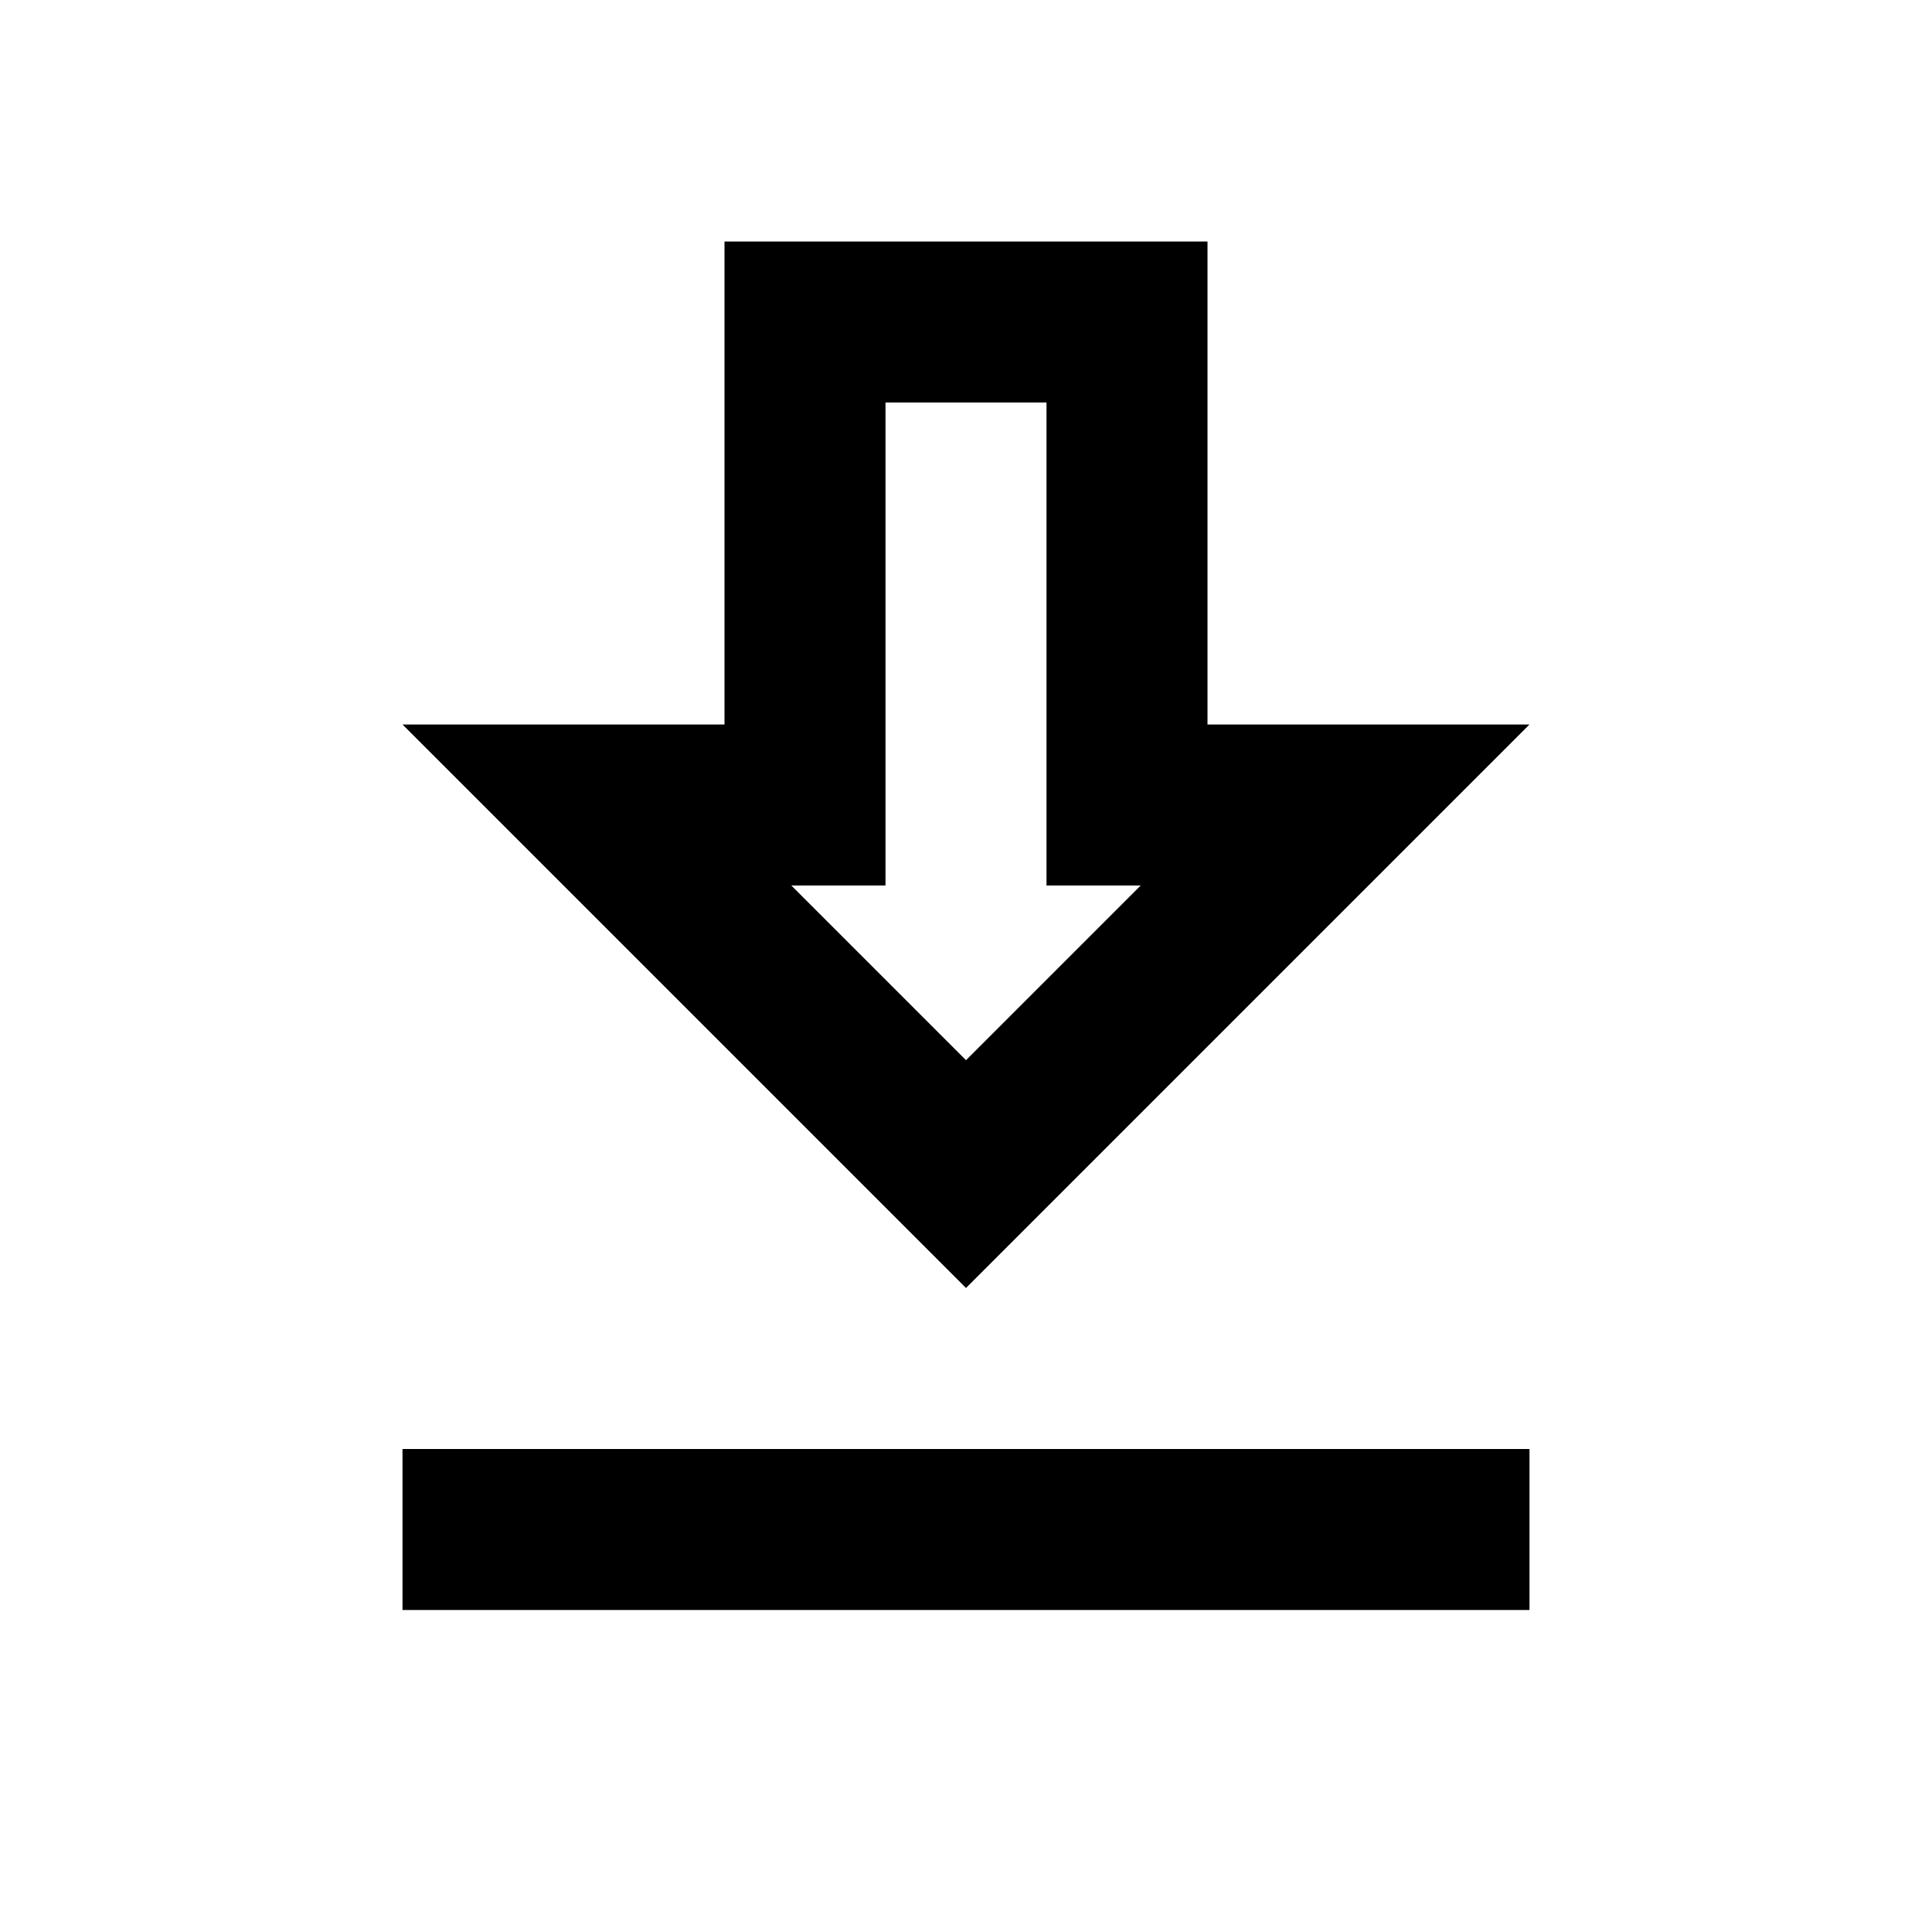
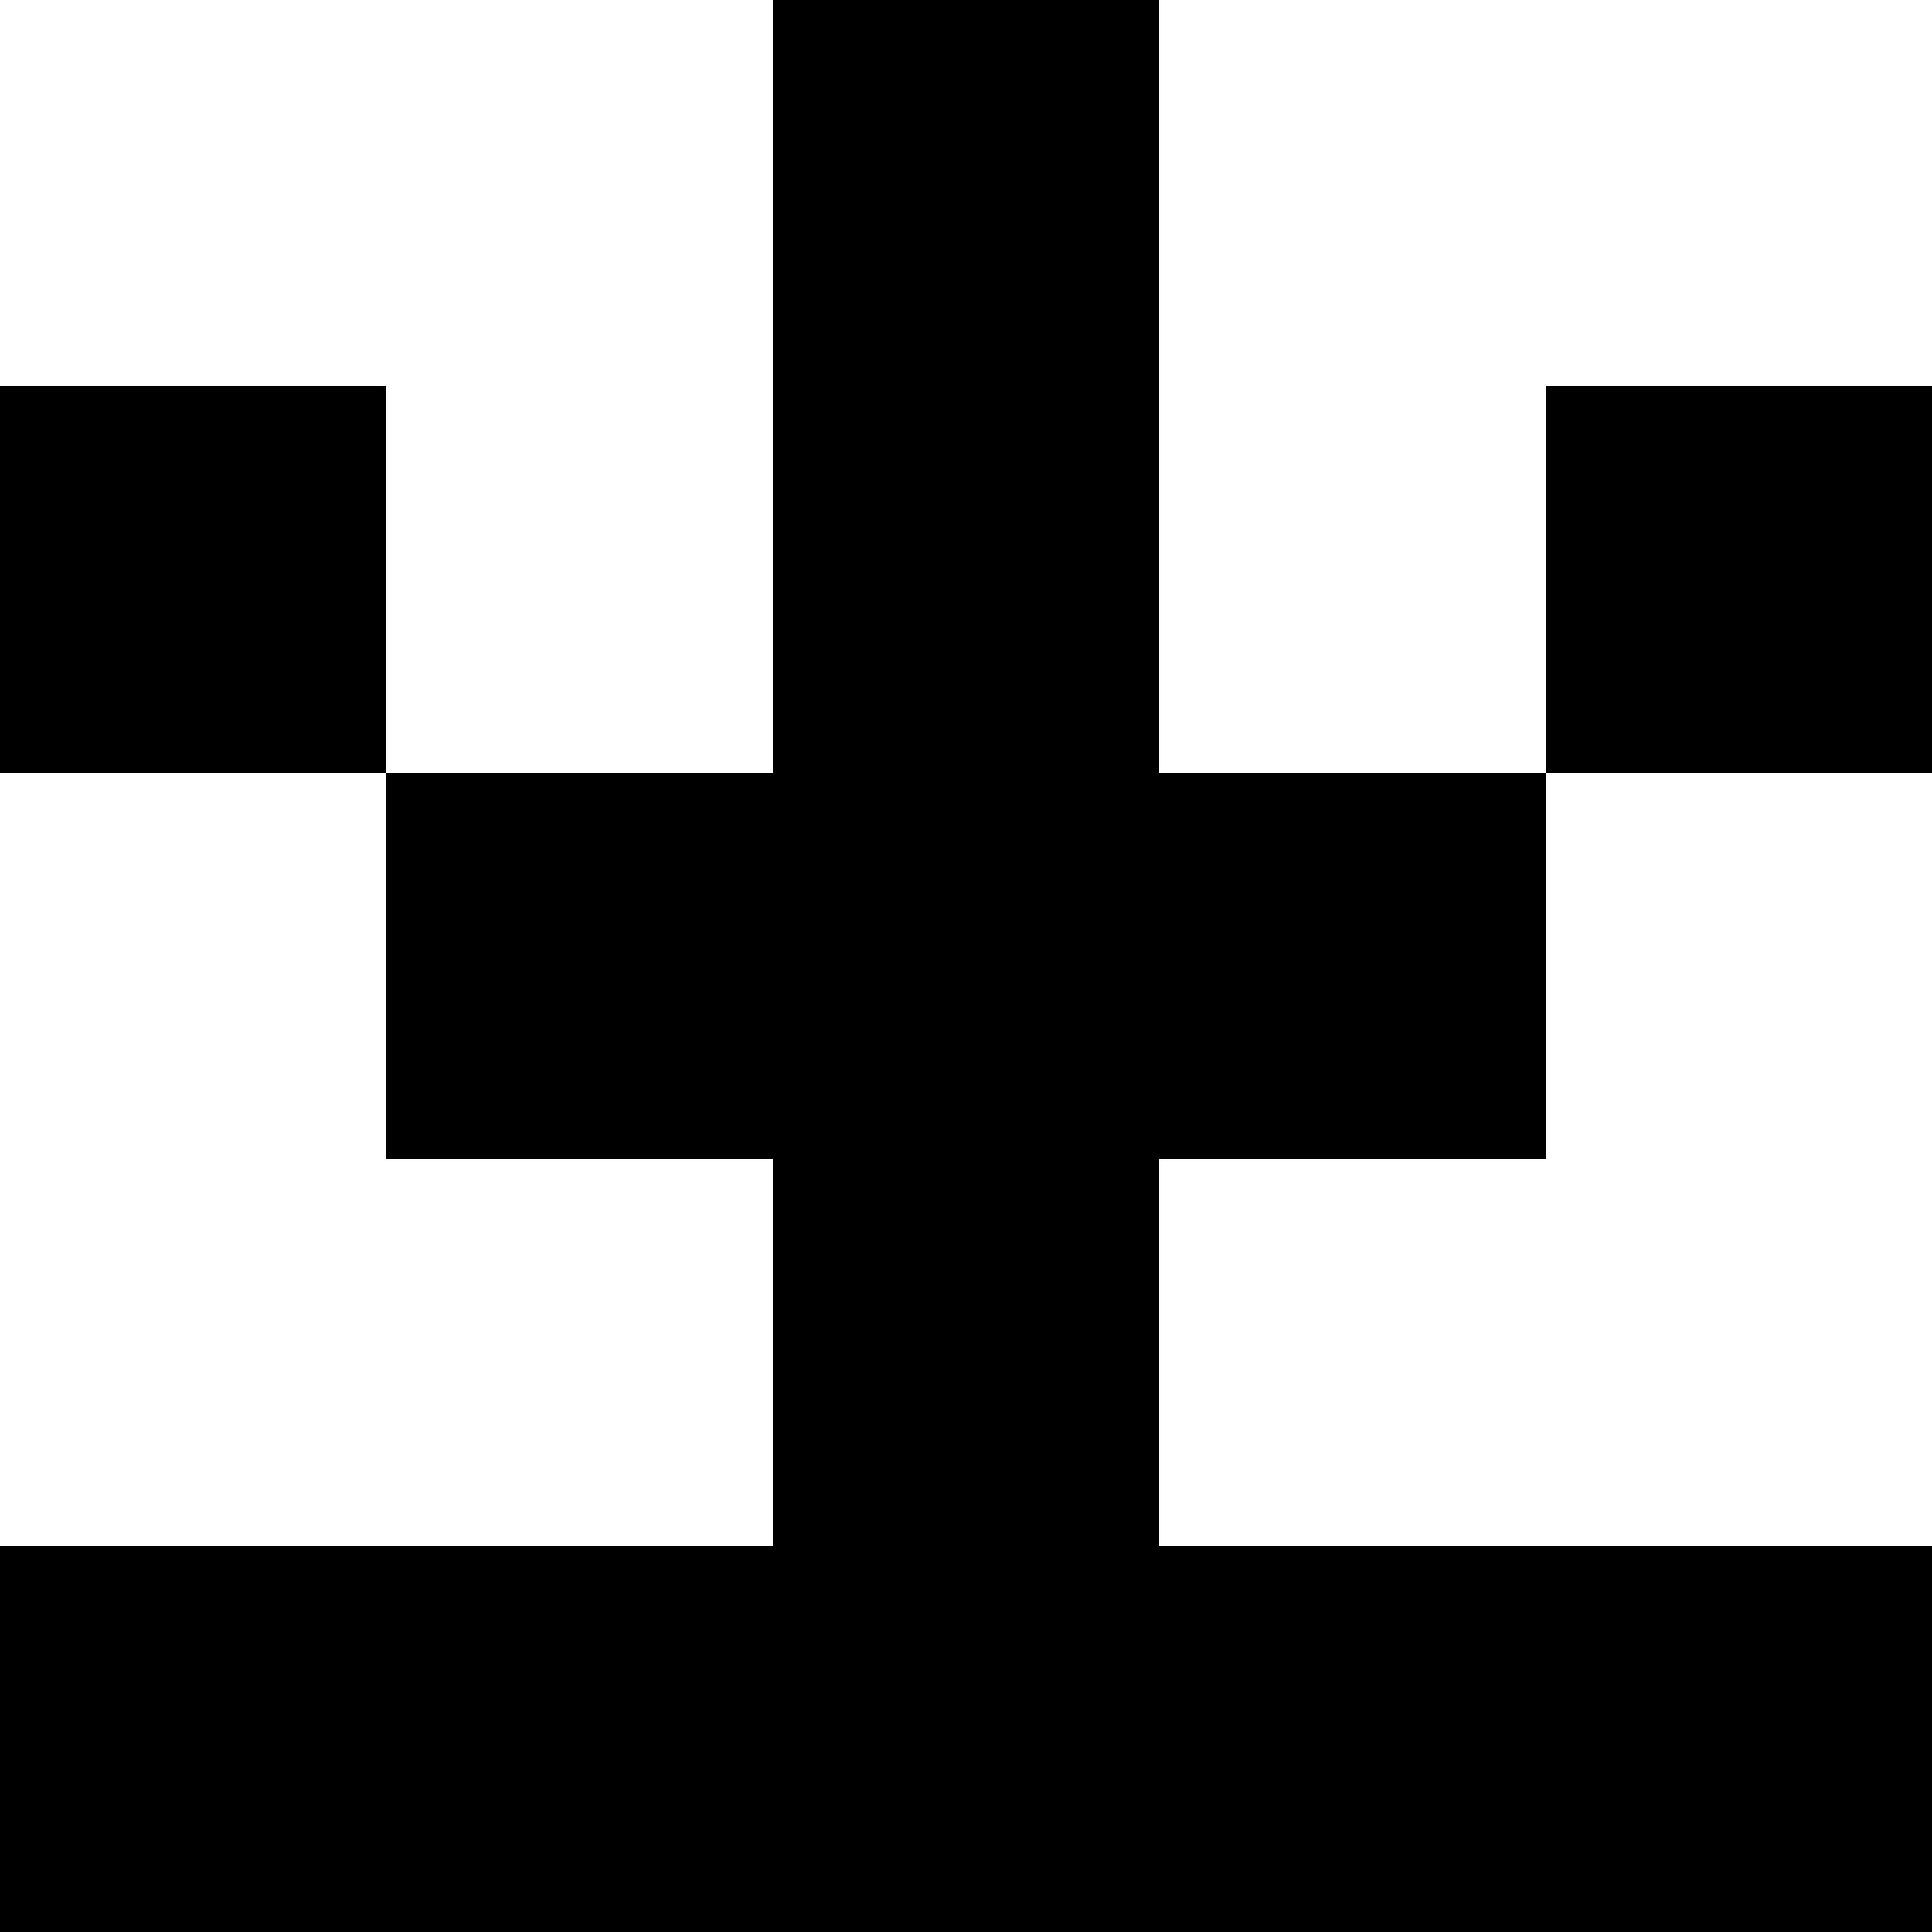
- <svg xmlns="http://www.w3.org/2000/svg" viewBox="0 0 24 24">
-   <path d="M13,5V11H14.17L12,13.17L9.83,11H11V5H13M15,3H9V9H5L12,16L19,9H15V3M19,18H5V20H19V18Z" />
+ <svg xmlns="http://www.w3.org/2000/svg" viewBox="0 0 15 15">
+   <path fill-rule="evenodd" d="M0 3L3 3L3 6L0 6ZM3 6L6 6L6 0L9 0L9 6L12 6L12 9L9 9L9 12L15 12L15 15L0 15L0 12L6 12L6 9L3 9ZM12 6L12 3L15 3L15 6Z" />
</svg>
